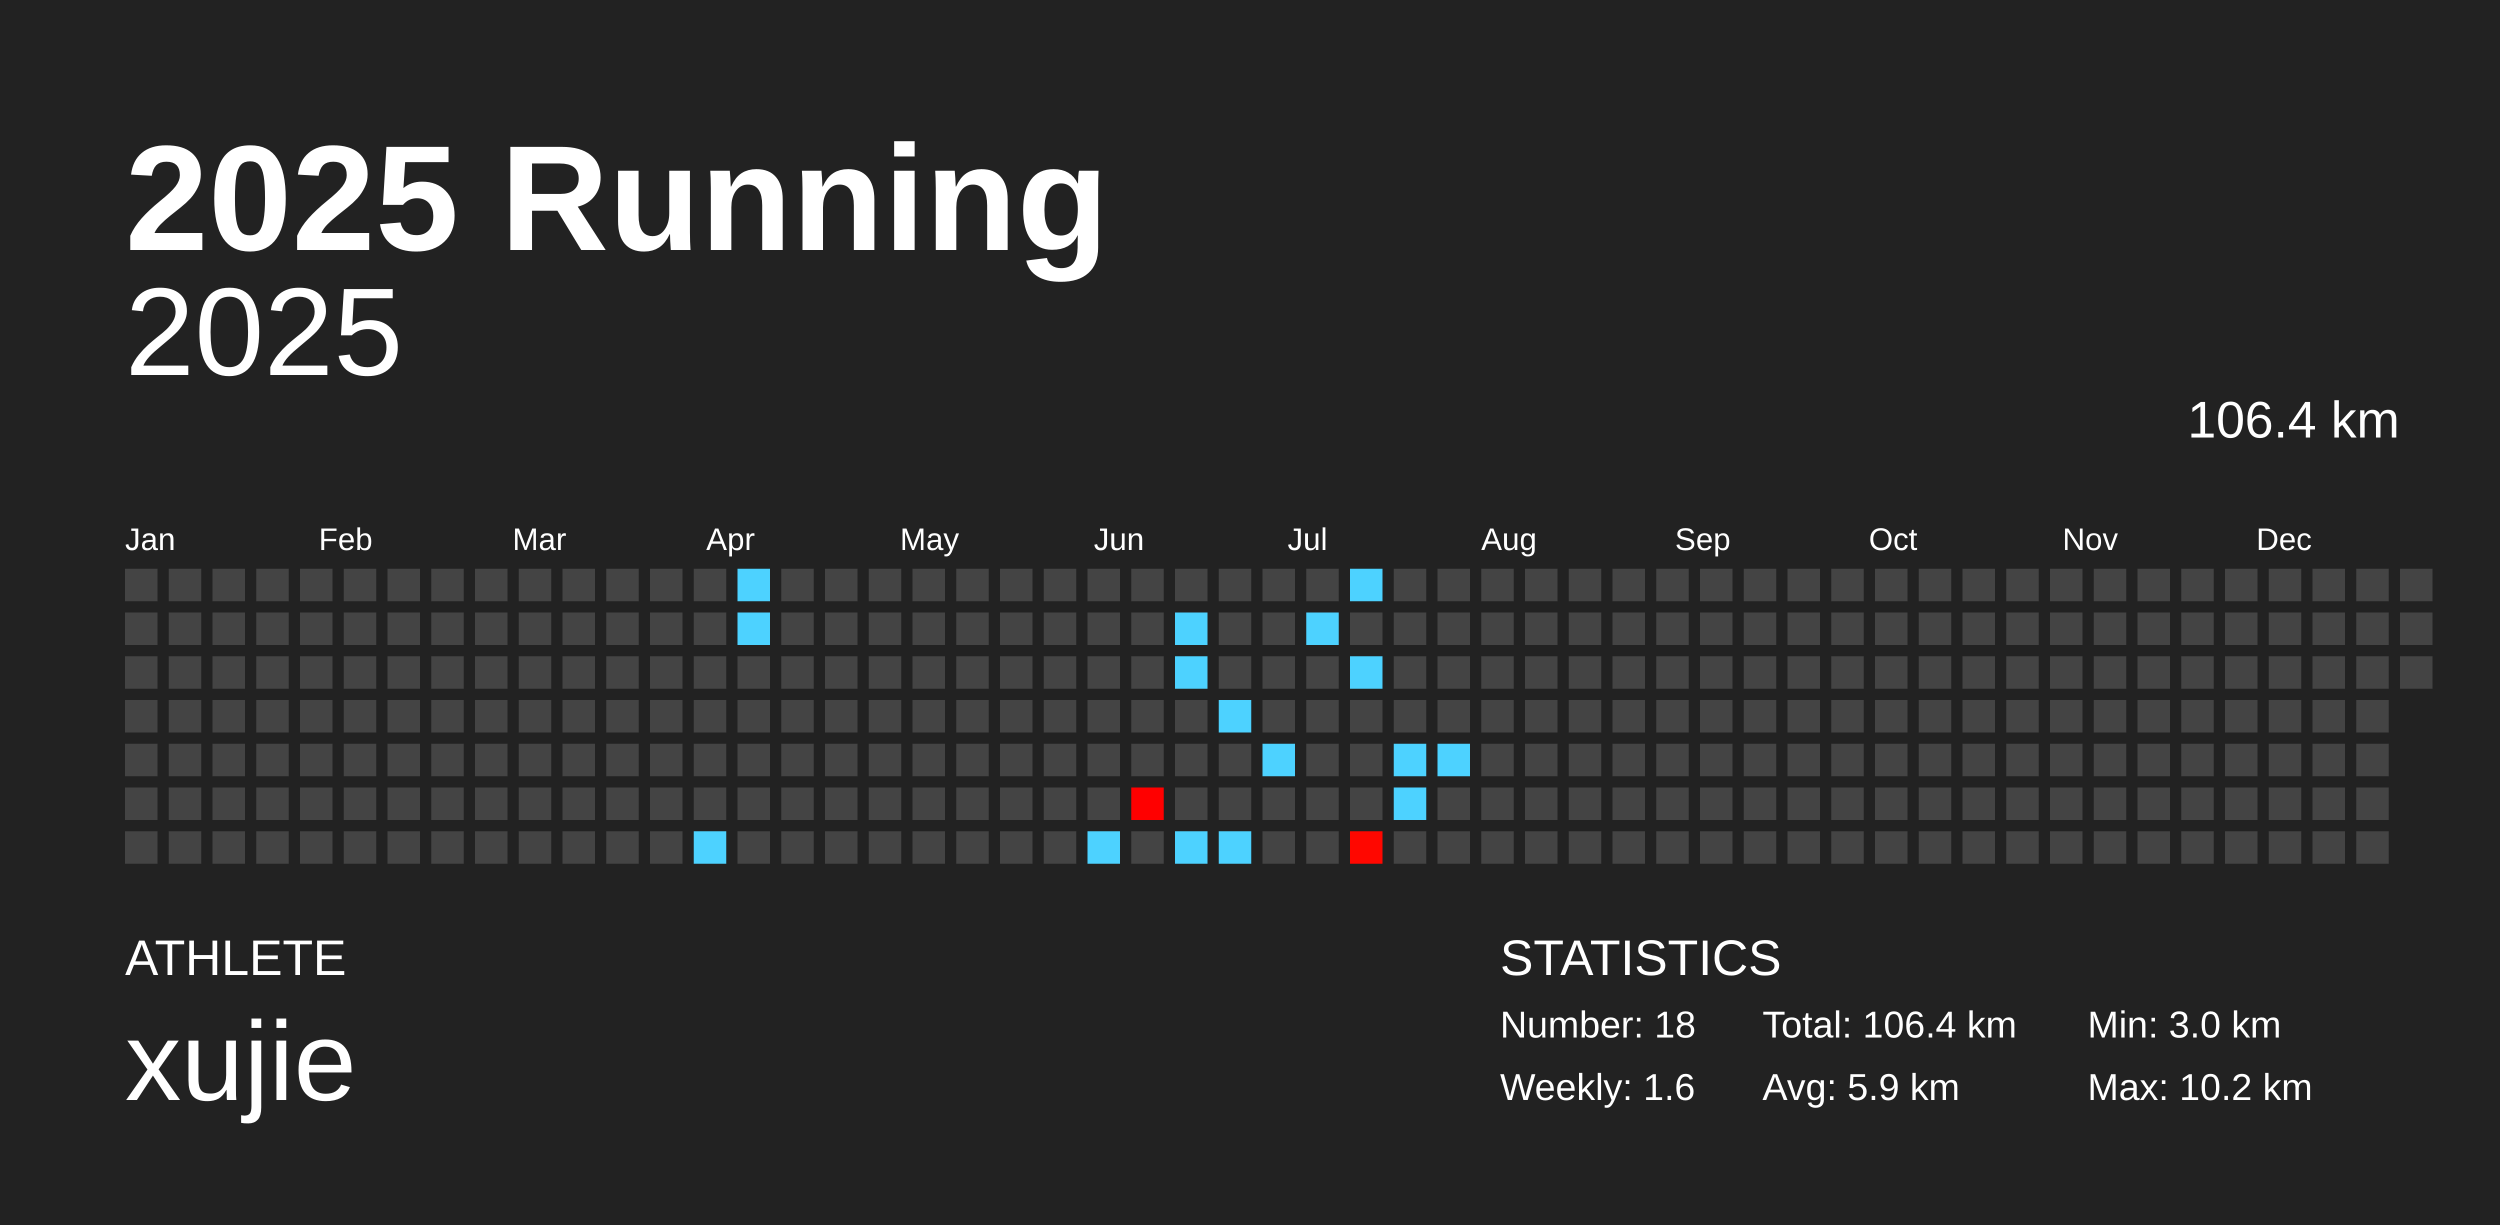
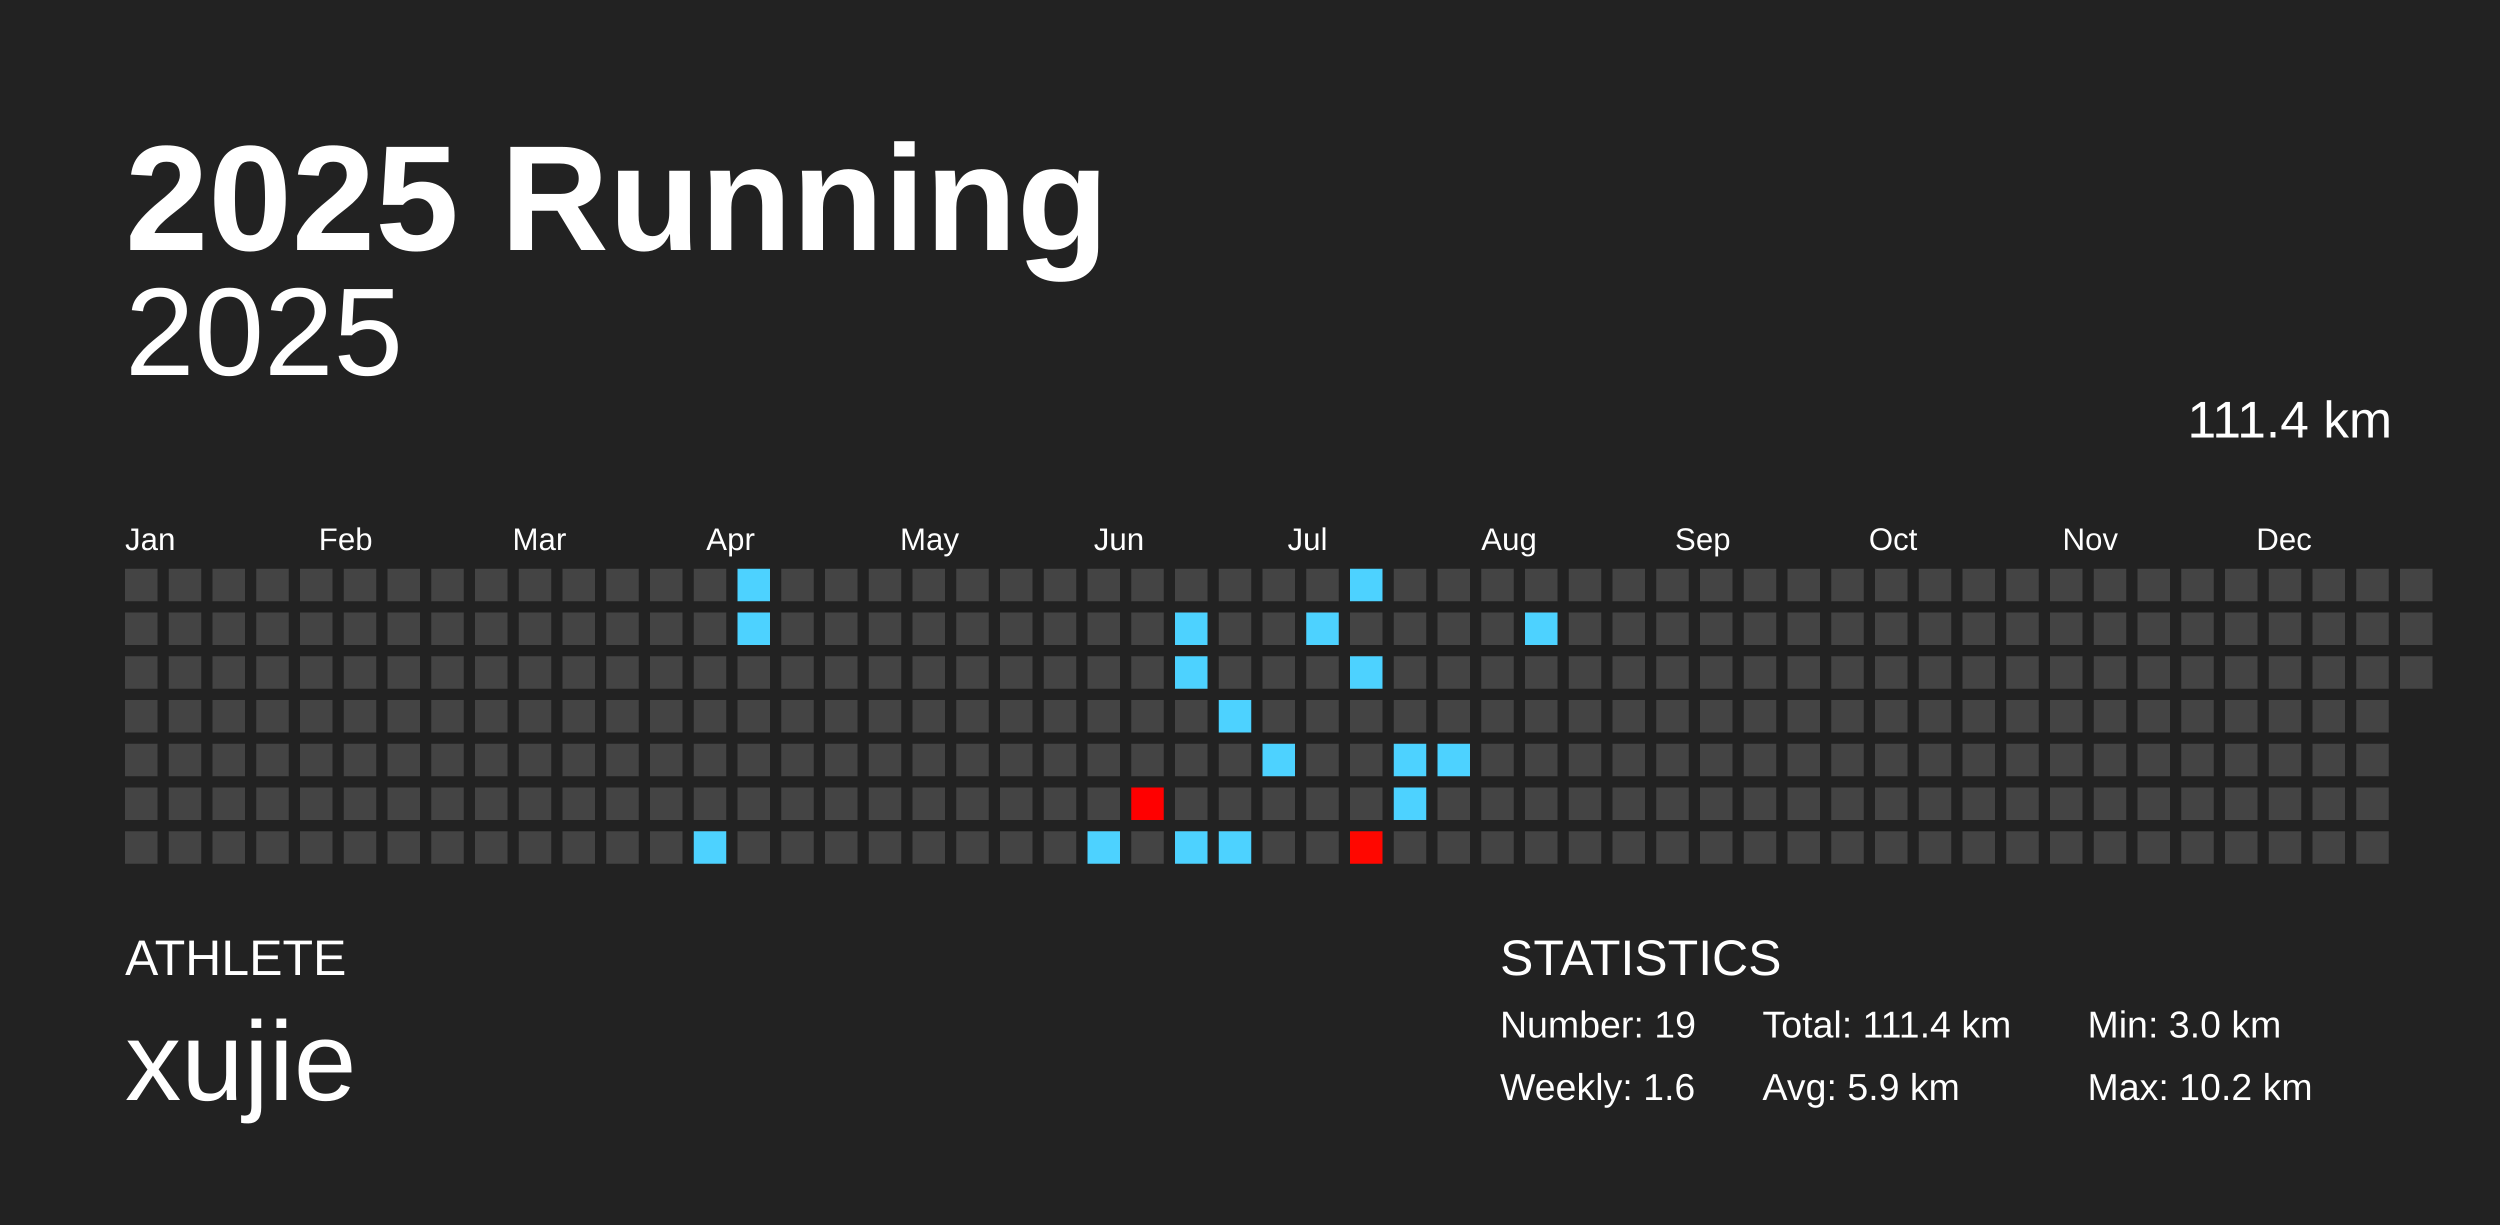
<svg xmlns="http://www.w3.org/2000/svg" baseProfile="full" height="98mm" version="1.1" viewBox="0,0,200,98" width="200mm">
  <defs />
  <rect fill="#222222" height="98" width="200" x="0" y="0" />
  <text fill="#FFFFFF" style="font-size:12px; font-family:Arial; font-weight:bold;" x="10" y="20">2025 Running</text>
  <text fill="#FFFFFF" style="font-size:4px; font-family:Arial" x="10" y="78">ATHLETE</text>
  <text fill="#FFFFFF" style="font-size:9px; font-family:Arial" x="10" y="88">xujie</text>
  <text fill="#FFFFFF" style="font-size:4px; font-family:Arial" x="120" y="78">STATISTICS</text>
-   <text fill="#FFFFFF" style="font-size:3px; font-family:Arial" x="120" y="83">Number: 18</text>
+   <text fill="#FFFFFF" style="font-size:3px; font-family:Arial" x="120" y="83">Number: 19</text>
  <text fill="#FFFFFF" style="font-size:3px; font-family:Arial" x="120" y="88">Weekly: 1.6</text>
-   <text fill="#FFFFFF" style="font-size:3px; font-family:Arial" x="141" y="83">Total: 106.4 km</text>
+   <text fill="#FFFFFF" style="font-size:3px; font-family:Arial" x="141" y="83">Total: 111.4 km</text>
  <text fill="#FFFFFF" style="font-size:3px; font-family:Arial" x="141" y="88">Avg: 5.9 km</text>
  <text fill="#FFFFFF" style="font-size:3px; font-family:Arial" x="167" y="83">Min: 3.0 km</text>
  <text fill="#FFFFFF" style="font-size:3px; font-family:Arial" x="167" y="88">Max: 10.2 km</text>
  <text alignment-baseline="hanging" fill="#FFFFFF" style="font-size:10.0px; font-family:Arial;" x="10" y="30">2025</text>
-   <text alignment-baseline="hanging" fill="#FFFFFF" style="font-size:4.125px; font-family:Arial;" x="175" y="35">106.4 km</text>
+   <text alignment-baseline="hanging" fill="#FFFFFF" style="font-size:4.125px; font-family:Arial;" x="175" y="35">111.4 km</text>
  <text fill="#FFFFFF" style="font-size:2.5px; font-family:Arial" x="10.0" y="44">Jan</text>
  <text fill="#FFFFFF" style="font-size:2.5px; font-family:Arial" x="25.5" y="44">Feb</text>
  <text fill="#FFFFFF" style="font-size:2.5px; font-family:Arial" x="41.0" y="44">Mar</text>
  <text fill="#FFFFFF" style="font-size:2.5px; font-family:Arial" x="56.5" y="44">Apr</text>
  <text fill="#FFFFFF" style="font-size:2.5px; font-family:Arial" x="72.0" y="44">May</text>
  <text fill="#FFFFFF" style="font-size:2.5px; font-family:Arial" x="87.5" y="44">Jun</text>
  <text fill="#FFFFFF" style="font-size:2.5px; font-family:Arial" x="103.0" y="44">Jul</text>
  <text fill="#FFFFFF" style="font-size:2.5px; font-family:Arial" x="118.5" y="44">Aug</text>
  <text fill="#FFFFFF" style="font-size:2.5px; font-family:Arial" x="134.0" y="44">Sep</text>
  <text fill="#FFFFFF" style="font-size:2.5px; font-family:Arial" x="149.5" y="44">Oct</text>
  <text fill="#FFFFFF" style="font-size:2.5px; font-family:Arial" x="165.0" y="44">Nov</text>
  <text fill="#FFFFFF" style="font-size:2.5px; font-family:Arial" x="180.5" y="44">Dec</text>
  <rect fill="#444444" height="2.6" width="2.6" x="10.0" y="45.5" />
  <rect fill="#444444" height="2.6" width="2.6" x="10.0" y="49.0" />
  <rect fill="#444444" height="2.6" width="2.6" x="10.0" y="52.5" />
  <rect fill="#444444" height="2.6" width="2.6" x="10.0" y="56.0" />
  <rect fill="#444444" height="2.6" width="2.6" x="10.0" y="59.5" />
  <rect fill="#444444" height="2.6" width="2.6" x="10.0" y="63.0" />
  <rect fill="#444444" height="2.6" width="2.6" x="10.0" y="66.5" />
  <rect fill="#444444" height="2.6" width="2.6" x="13.5" y="45.5" />
  <rect fill="#444444" height="2.6" width="2.6" x="13.5" y="49.0" />
  <rect fill="#444444" height="2.6" width="2.6" x="13.5" y="52.5" />
  <rect fill="#444444" height="2.6" width="2.6" x="13.5" y="56.0" />
  <rect fill="#444444" height="2.6" width="2.6" x="13.5" y="59.5" />
  <rect fill="#444444" height="2.6" width="2.6" x="13.5" y="63.0" />
  <rect fill="#444444" height="2.6" width="2.6" x="13.5" y="66.5" />
  <rect fill="#444444" height="2.6" width="2.6" x="17.0" y="45.5" />
  <rect fill="#444444" height="2.6" width="2.6" x="17.0" y="49.0" />
  <rect fill="#444444" height="2.6" width="2.6" x="17.0" y="52.5" />
  <rect fill="#444444" height="2.6" width="2.6" x="17.0" y="56.0" />
  <rect fill="#444444" height="2.6" width="2.6" x="17.0" y="59.5" />
  <rect fill="#444444" height="2.6" width="2.6" x="17.0" y="63.0" />
  <rect fill="#444444" height="2.6" width="2.6" x="17.0" y="66.5" />
  <rect fill="#444444" height="2.6" width="2.6" x="20.5" y="45.5" />
  <rect fill="#444444" height="2.6" width="2.6" x="20.5" y="49.0" />
  <rect fill="#444444" height="2.6" width="2.6" x="20.5" y="52.5" />
  <rect fill="#444444" height="2.6" width="2.6" x="20.5" y="56.0" />
  <rect fill="#444444" height="2.6" width="2.6" x="20.5" y="59.5" />
  <rect fill="#444444" height="2.6" width="2.6" x="20.5" y="63.0" />
  <rect fill="#444444" height="2.6" width="2.6" x="20.5" y="66.5" />
  <rect fill="#444444" height="2.6" width="2.6" x="24.0" y="45.5" />
  <rect fill="#444444" height="2.6" width="2.6" x="24.0" y="49.0" />
  <rect fill="#444444" height="2.6" width="2.6" x="24.0" y="52.5" />
  <rect fill="#444444" height="2.6" width="2.6" x="24.0" y="56.0" />
  <rect fill="#444444" height="2.6" width="2.6" x="24.0" y="59.5" />
  <rect fill="#444444" height="2.6" width="2.6" x="24.0" y="63.0" />
  <rect fill="#444444" height="2.6" width="2.6" x="24.0" y="66.5" />
  <rect fill="#444444" height="2.6" width="2.6" x="27.5" y="45.5" />
  <rect fill="#444444" height="2.6" width="2.6" x="27.5" y="49.0" />
  <rect fill="#444444" height="2.6" width="2.6" x="27.5" y="52.5" />
  <rect fill="#444444" height="2.6" width="2.6" x="27.5" y="56.0" />
  <rect fill="#444444" height="2.6" width="2.6" x="27.5" y="59.5" />
  <rect fill="#444444" height="2.6" width="2.6" x="27.5" y="63.0" />
  <rect fill="#444444" height="2.6" width="2.6" x="27.5" y="66.5" />
  <rect fill="#444444" height="2.6" width="2.6" x="31.0" y="45.5" />
  <rect fill="#444444" height="2.6" width="2.6" x="31.0" y="49.0" />
  <rect fill="#444444" height="2.6" width="2.6" x="31.0" y="52.5" />
  <rect fill="#444444" height="2.6" width="2.6" x="31.0" y="56.0" />
  <rect fill="#444444" height="2.6" width="2.6" x="31.0" y="59.5" />
  <rect fill="#444444" height="2.6" width="2.6" x="31.0" y="63.0" />
  <rect fill="#444444" height="2.6" width="2.6" x="31.0" y="66.5" />
  <rect fill="#444444" height="2.6" width="2.6" x="34.5" y="45.5" />
  <rect fill="#444444" height="2.6" width="2.6" x="34.5" y="49.0" />
  <rect fill="#444444" height="2.6" width="2.6" x="34.5" y="52.5" />
  <rect fill="#444444" height="2.6" width="2.6" x="34.5" y="56.0" />
  <rect fill="#444444" height="2.6" width="2.6" x="34.5" y="59.5" />
  <rect fill="#444444" height="2.6" width="2.6" x="34.5" y="63.0" />
  <rect fill="#444444" height="2.6" width="2.6" x="34.5" y="66.5" />
  <rect fill="#444444" height="2.6" width="2.6" x="38.0" y="45.5" />
  <rect fill="#444444" height="2.6" width="2.6" x="38.0" y="49.0" />
  <rect fill="#444444" height="2.6" width="2.6" x="38.0" y="52.5" />
  <rect fill="#444444" height="2.6" width="2.6" x="38.0" y="56.0" />
  <rect fill="#444444" height="2.6" width="2.6" x="38.0" y="59.5" />
  <rect fill="#444444" height="2.6" width="2.6" x="38.0" y="63.0" />
  <rect fill="#444444" height="2.6" width="2.6" x="38.0" y="66.5" />
  <rect fill="#444444" height="2.6" width="2.6" x="41.5" y="45.5" />
  <rect fill="#444444" height="2.6" width="2.6" x="41.5" y="49.0" />
  <rect fill="#444444" height="2.6" width="2.6" x="41.5" y="52.5" />
  <rect fill="#444444" height="2.6" width="2.6" x="41.5" y="56.0" />
  <rect fill="#444444" height="2.6" width="2.6" x="41.5" y="59.5" />
  <rect fill="#444444" height="2.6" width="2.6" x="41.5" y="63.0" />
  <rect fill="#444444" height="2.6" width="2.6" x="41.5" y="66.5" />
  <rect fill="#444444" height="2.6" width="2.6" x="45.0" y="45.5" />
  <rect fill="#444444" height="2.6" width="2.6" x="45.0" y="49.0" />
  <rect fill="#444444" height="2.6" width="2.6" x="45.0" y="52.5" />
  <rect fill="#444444" height="2.6" width="2.6" x="45.0" y="56.0" />
  <rect fill="#444444" height="2.6" width="2.6" x="45.0" y="59.5" />
  <rect fill="#444444" height="2.6" width="2.6" x="45.0" y="63.0" />
  <rect fill="#444444" height="2.6" width="2.6" x="45.0" y="66.5" />
  <rect fill="#444444" height="2.6" width="2.6" x="48.5" y="45.5" />
  <rect fill="#444444" height="2.6" width="2.6" x="48.5" y="49.0" />
  <rect fill="#444444" height="2.6" width="2.6" x="48.5" y="52.5" />
  <rect fill="#444444" height="2.6" width="2.6" x="48.5" y="56.0" />
  <rect fill="#444444" height="2.6" width="2.6" x="48.5" y="59.5" />
  <rect fill="#444444" height="2.6" width="2.6" x="48.5" y="63.0" />
  <rect fill="#444444" height="2.6" width="2.6" x="48.5" y="66.5" />
  <rect fill="#444444" height="2.6" width="2.6" x="52.0" y="45.5" />
  <rect fill="#444444" height="2.6" width="2.6" x="52.0" y="49.0" />
  <rect fill="#444444" height="2.6" width="2.6" x="52.0" y="52.5" />
  <rect fill="#444444" height="2.6" width="2.6" x="52.0" y="56.0" />
  <rect fill="#444444" height="2.6" width="2.6" x="52.0" y="59.5" />
  <rect fill="#444444" height="2.6" width="2.6" x="52.0" y="63.0" />
  <rect fill="#444444" height="2.6" width="2.6" x="52.0" y="66.5" />
  <rect fill="#444444" height="2.6" width="2.6" x="55.5" y="45.5" />
  <rect fill="#444444" height="2.6" width="2.6" x="55.5" y="49.0" />
  <rect fill="#444444" height="2.6" width="2.6" x="55.5" y="52.5" />
  <rect fill="#444444" height="2.6" width="2.6" x="55.5" y="56.0" />
  <rect fill="#444444" height="2.6" width="2.6" x="55.5" y="59.5" />
  <rect fill="#444444" height="2.6" width="2.6" x="55.5" y="63.0" />
  <rect fill="#4dd2ff" height="2.6" width="2.6" x="55.5" y="66.5" />
  <rect fill="#4dd2ff" height="2.6" width="2.6" x="59.0" y="45.5" />
  <rect fill="#4dd2ff" height="2.6" width="2.6" x="59.0" y="49.0" />
  <rect fill="#444444" height="2.6" width="2.6" x="59.0" y="52.5" />
  <rect fill="#444444" height="2.6" width="2.6" x="59.0" y="56.0" />
  <rect fill="#444444" height="2.6" width="2.6" x="59.0" y="59.5" />
  <rect fill="#444444" height="2.6" width="2.6" x="59.0" y="63.0" />
  <rect fill="#444444" height="2.6" width="2.6" x="59.0" y="66.5" />
  <rect fill="#444444" height="2.6" width="2.6" x="62.5" y="45.5" />
  <rect fill="#444444" height="2.6" width="2.6" x="62.5" y="49.0" />
  <rect fill="#444444" height="2.6" width="2.6" x="62.5" y="52.5" />
  <rect fill="#444444" height="2.6" width="2.6" x="62.5" y="56.0" />
  <rect fill="#444444" height="2.6" width="2.6" x="62.5" y="59.5" />
  <rect fill="#444444" height="2.6" width="2.6" x="62.5" y="63.0" />
  <rect fill="#444444" height="2.6" width="2.6" x="62.5" y="66.5" />
  <rect fill="#444444" height="2.6" width="2.6" x="66.0" y="45.5" />
  <rect fill="#444444" height="2.6" width="2.6" x="66.0" y="49.0" />
  <rect fill="#444444" height="2.6" width="2.6" x="66.0" y="52.5" />
  <rect fill="#444444" height="2.6" width="2.6" x="66.0" y="56.0" />
  <rect fill="#444444" height="2.6" width="2.6" x="66.0" y="59.5" />
  <rect fill="#444444" height="2.6" width="2.6" x="66.0" y="63.0" />
  <rect fill="#444444" height="2.6" width="2.6" x="66.0" y="66.5" />
  <rect fill="#444444" height="2.6" width="2.6" x="69.5" y="45.5" />
  <rect fill="#444444" height="2.6" width="2.6" x="69.5" y="49.0" />
  <rect fill="#444444" height="2.6" width="2.6" x="69.5" y="52.5" />
  <rect fill="#444444" height="2.6" width="2.6" x="69.5" y="56.0" />
  <rect fill="#444444" height="2.6" width="2.6" x="69.5" y="59.5" />
  <rect fill="#444444" height="2.6" width="2.6" x="69.5" y="63.0" />
  <rect fill="#444444" height="2.6" width="2.6" x="69.5" y="66.5" />
  <rect fill="#444444" height="2.6" width="2.6" x="73.0" y="45.5" />
  <rect fill="#444444" height="2.6" width="2.6" x="73.0" y="49.0" />
  <rect fill="#444444" height="2.6" width="2.6" x="73.0" y="52.5" />
  <rect fill="#444444" height="2.6" width="2.6" x="73.0" y="56.0" />
  <rect fill="#444444" height="2.6" width="2.6" x="73.0" y="59.5" />
  <rect fill="#444444" height="2.6" width="2.6" x="73.0" y="63.0" />
  <rect fill="#444444" height="2.6" width="2.6" x="73.0" y="66.5" />
  <rect fill="#444444" height="2.6" width="2.6" x="76.5" y="45.5" />
  <rect fill="#444444" height="2.6" width="2.6" x="76.5" y="49.0" />
  <rect fill="#444444" height="2.6" width="2.6" x="76.5" y="52.5" />
  <rect fill="#444444" height="2.6" width="2.6" x="76.5" y="56.0" />
  <rect fill="#444444" height="2.6" width="2.6" x="76.5" y="59.5" />
  <rect fill="#444444" height="2.6" width="2.6" x="76.5" y="63.0" />
  <rect fill="#444444" height="2.6" width="2.6" x="76.5" y="66.5" />
  <rect fill="#444444" height="2.6" width="2.6" x="80.0" y="45.5" />
  <rect fill="#444444" height="2.6" width="2.6" x="80.0" y="49.0" />
  <rect fill="#444444" height="2.6" width="2.6" x="80.0" y="52.5" />
  <rect fill="#444444" height="2.6" width="2.6" x="80.0" y="56.0" />
  <rect fill="#444444" height="2.6" width="2.6" x="80.0" y="59.5" />
  <rect fill="#444444" height="2.6" width="2.6" x="80.0" y="63.0" />
  <rect fill="#444444" height="2.6" width="2.6" x="80.0" y="66.5" />
  <rect fill="#444444" height="2.6" width="2.6" x="83.5" y="45.5" />
  <rect fill="#444444" height="2.6" width="2.6" x="83.5" y="49.0" />
  <rect fill="#444444" height="2.6" width="2.6" x="83.5" y="52.5" />
  <rect fill="#444444" height="2.6" width="2.6" x="83.5" y="56.0" />
  <rect fill="#444444" height="2.6" width="2.6" x="83.5" y="59.5" />
  <rect fill="#444444" height="2.6" width="2.6" x="83.5" y="63.0" />
  <rect fill="#444444" height="2.6" width="2.6" x="83.5" y="66.5" />
  <rect fill="#444444" height="2.6" width="2.6" x="87.0" y="45.5" />
  <rect fill="#444444" height="2.6" width="2.6" x="87.0" y="49.0" />
  <rect fill="#444444" height="2.6" width="2.6" x="87.0" y="52.5" />
  <rect fill="#444444" height="2.6" width="2.6" x="87.0" y="56.0" />
  <rect fill="#444444" height="2.6" width="2.6" x="87.0" y="59.5" />
  <rect fill="#444444" height="2.6" width="2.6" x="87.0" y="63.0" />
  <rect fill="#4dd2ff" height="2.6" width="2.6" x="87.0" y="66.5" />
  <rect fill="#444444" height="2.6" width="2.6" x="90.5" y="45.5" />
  <rect fill="#444444" height="2.6" width="2.6" x="90.5" y="49.0" />
  <rect fill="#444444" height="2.6" width="2.6" x="90.5" y="52.5" />
  <rect fill="#444444" height="2.6" width="2.6" x="90.5" y="56.0" />
  <rect fill="#444444" height="2.6" width="2.6" x="90.5" y="59.5" />
  <rect fill="#ff0000" height="2.6" width="2.6" x="90.5" y="63.0" />
  <rect fill="#444444" height="2.6" width="2.6" x="90.5" y="66.5" />
  <rect fill="#444444" height="2.6" width="2.6" x="94.0" y="45.5" />
  <rect fill="#4dd2ff" height="2.6" width="2.6" x="94.0" y="49.0" />
  <rect fill="#4dd2ff" height="2.6" width="2.6" x="94.0" y="52.5" />
  <rect fill="#444444" height="2.6" width="2.6" x="94.0" y="56.0" />
  <rect fill="#444444" height="2.6" width="2.6" x="94.0" y="59.5" />
  <rect fill="#444444" height="2.6" width="2.6" x="94.0" y="63.0" />
  <rect fill="#4dd2ff" height="2.6" width="2.6" x="94.0" y="66.5" />
  <rect fill="#444444" height="2.6" width="2.6" x="97.5" y="45.5" />
  <rect fill="#444444" height="2.6" width="2.6" x="97.5" y="49.0" />
  <rect fill="#444444" height="2.6" width="2.6" x="97.5" y="52.5" />
  <rect fill="#4dd2ff" height="2.6" width="2.6" x="97.5" y="56.0" />
  <rect fill="#444444" height="2.6" width="2.6" x="97.5" y="59.5" />
  <rect fill="#444444" height="2.6" width="2.6" x="97.5" y="63.0" />
  <rect fill="#4dd2ff" height="2.6" width="2.6" x="97.5" y="66.5" />
  <rect fill="#444444" height="2.6" width="2.6" x="101.0" y="45.5" />
  <rect fill="#444444" height="2.6" width="2.6" x="101.0" y="49.0" />
  <rect fill="#444444" height="2.6" width="2.6" x="101.0" y="52.5" />
  <rect fill="#444444" height="2.6" width="2.6" x="101.0" y="56.0" />
  <rect fill="#4dd2ff" height="2.6" width="2.6" x="101.0" y="59.5" />
  <rect fill="#444444" height="2.6" width="2.6" x="101.0" y="63.0" />
  <rect fill="#444444" height="2.6" width="2.6" x="101.0" y="66.5" />
  <rect fill="#444444" height="2.6" width="2.6" x="104.5" y="45.5" />
  <rect fill="#4dd2ff" height="2.6" width="2.6" x="104.5" y="49.0" />
  <rect fill="#444444" height="2.6" width="2.6" x="104.5" y="52.5" />
  <rect fill="#444444" height="2.6" width="2.6" x="104.5" y="56.0" />
  <rect fill="#444444" height="2.6" width="2.6" x="104.5" y="59.5" />
  <rect fill="#444444" height="2.6" width="2.6" x="104.5" y="63.0" />
  <rect fill="#444444" height="2.6" width="2.6" x="104.5" y="66.5" />
  <rect fill="#4dd2ff" height="2.6" width="2.6" x="108.0" y="45.5" />
  <rect fill="#444444" height="2.6" width="2.6" x="108.0" y="49.0" />
  <rect fill="#4dd2ff" height="2.6" width="2.6" x="108.0" y="52.5" />
  <rect fill="#444444" height="2.6" width="2.6" x="108.0" y="56.0" />
  <rect fill="#444444" height="2.6" width="2.6" x="108.0" y="59.5" />
  <rect fill="#444444" height="2.6" width="2.6" x="108.0" y="63.0" />
  <rect fill="#ff0700" height="2.6" width="2.6" x="108.0" y="66.5" />
  <rect fill="#444444" height="2.6" width="2.6" x="111.5" y="45.5" />
  <rect fill="#444444" height="2.6" width="2.6" x="111.5" y="49.0" />
  <rect fill="#444444" height="2.6" width="2.6" x="111.5" y="52.5" />
  <rect fill="#444444" height="2.6" width="2.6" x="111.5" y="56.0" />
  <rect fill="#4dd2ff" height="2.6" width="2.6" x="111.5" y="59.5" />
  <rect fill="#4dd2ff" height="2.6" width="2.6" x="111.5" y="63.0" />
  <rect fill="#444444" height="2.6" width="2.6" x="111.5" y="66.5" />
  <rect fill="#444444" height="2.6" width="2.6" x="115.0" y="45.5" />
  <rect fill="#444444" height="2.6" width="2.6" x="115.0" y="49.0" />
  <rect fill="#444444" height="2.6" width="2.6" x="115.0" y="52.5" />
  <rect fill="#444444" height="2.6" width="2.6" x="115.0" y="56.0" />
  <rect fill="#4dd2ff" height="2.6" width="2.6" x="115.0" y="59.5" />
  <rect fill="#444444" height="2.6" width="2.6" x="115.0" y="63.0" />
  <rect fill="#444444" height="2.6" width="2.6" x="115.0" y="66.5" />
  <rect fill="#444444" height="2.6" width="2.6" x="118.5" y="45.5" />
  <rect fill="#444444" height="2.6" width="2.6" x="118.5" y="49.0" />
  <rect fill="#444444" height="2.6" width="2.6" x="118.5" y="52.5" />
  <rect fill="#444444" height="2.6" width="2.6" x="118.5" y="56.0" />
  <rect fill="#444444" height="2.6" width="2.6" x="118.5" y="59.5" />
  <rect fill="#444444" height="2.6" width="2.6" x="118.5" y="63.0" />
  <rect fill="#444444" height="2.6" width="2.6" x="118.5" y="66.5" />
  <rect fill="#444444" height="2.6" width="2.6" x="122.0" y="45.5" />
-   <rect fill="#444444" height="2.6" width="2.6" x="122.0" y="49.0" />
+   <rect fill="#4dd2ff" height="2.6" width="2.6" x="122.0" y="49.0" />
  <rect fill="#444444" height="2.6" width="2.6" x="122.0" y="52.5" />
  <rect fill="#444444" height="2.6" width="2.6" x="122.0" y="56.0" />
  <rect fill="#444444" height="2.6" width="2.6" x="122.0" y="59.5" />
  <rect fill="#444444" height="2.6" width="2.6" x="122.0" y="63.0" />
  <rect fill="#444444" height="2.6" width="2.6" x="122.0" y="66.5" />
  <rect fill="#444444" height="2.6" width="2.6" x="125.5" y="45.5" />
  <rect fill="#444444" height="2.6" width="2.6" x="125.5" y="49.0" />
  <rect fill="#444444" height="2.6" width="2.6" x="125.5" y="52.5" />
  <rect fill="#444444" height="2.6" width="2.6" x="125.5" y="56.0" />
  <rect fill="#444444" height="2.6" width="2.6" x="125.5" y="59.5" />
  <rect fill="#444444" height="2.6" width="2.6" x="125.5" y="63.0" />
  <rect fill="#444444" height="2.6" width="2.6" x="125.5" y="66.5" />
  <rect fill="#444444" height="2.6" width="2.6" x="129.0" y="45.5" />
  <rect fill="#444444" height="2.6" width="2.6" x="129.0" y="49.0" />
  <rect fill="#444444" height="2.6" width="2.6" x="129.0" y="52.5" />
  <rect fill="#444444" height="2.6" width="2.6" x="129.0" y="56.0" />
  <rect fill="#444444" height="2.6" width="2.6" x="129.0" y="59.5" />
  <rect fill="#444444" height="2.6" width="2.6" x="129.0" y="63.0" />
  <rect fill="#444444" height="2.6" width="2.6" x="129.0" y="66.5" />
  <rect fill="#444444" height="2.6" width="2.6" x="132.5" y="45.5" />
  <rect fill="#444444" height="2.6" width="2.6" x="132.5" y="49.0" />
  <rect fill="#444444" height="2.6" width="2.6" x="132.5" y="52.5" />
  <rect fill="#444444" height="2.6" width="2.6" x="132.5" y="56.0" />
  <rect fill="#444444" height="2.6" width="2.6" x="132.5" y="59.5" />
  <rect fill="#444444" height="2.6" width="2.6" x="132.5" y="63.0" />
  <rect fill="#444444" height="2.6" width="2.6" x="132.5" y="66.5" />
  <rect fill="#444444" height="2.6" width="2.6" x="136.0" y="45.5" />
  <rect fill="#444444" height="2.6" width="2.6" x="136.0" y="49.0" />
  <rect fill="#444444" height="2.6" width="2.6" x="136.0" y="52.5" />
  <rect fill="#444444" height="2.6" width="2.6" x="136.0" y="56.0" />
  <rect fill="#444444" height="2.6" width="2.6" x="136.0" y="59.5" />
  <rect fill="#444444" height="2.6" width="2.6" x="136.0" y="63.0" />
  <rect fill="#444444" height="2.6" width="2.6" x="136.0" y="66.5" />
  <rect fill="#444444" height="2.6" width="2.6" x="139.5" y="45.5" />
  <rect fill="#444444" height="2.6" width="2.6" x="139.5" y="49.0" />
  <rect fill="#444444" height="2.6" width="2.6" x="139.5" y="52.5" />
  <rect fill="#444444" height="2.6" width="2.6" x="139.5" y="56.0" />
  <rect fill="#444444" height="2.6" width="2.6" x="139.5" y="59.5" />
  <rect fill="#444444" height="2.6" width="2.6" x="139.5" y="63.0" />
  <rect fill="#444444" height="2.6" width="2.6" x="139.5" y="66.5" />
  <rect fill="#444444" height="2.6" width="2.6" x="143.0" y="45.5" />
  <rect fill="#444444" height="2.6" width="2.6" x="143.0" y="49.0" />
  <rect fill="#444444" height="2.6" width="2.6" x="143.0" y="52.5" />
  <rect fill="#444444" height="2.6" width="2.6" x="143.0" y="56.0" />
  <rect fill="#444444" height="2.6" width="2.6" x="143.0" y="59.5" />
  <rect fill="#444444" height="2.6" width="2.6" x="143.0" y="63.0" />
  <rect fill="#444444" height="2.6" width="2.6" x="143.0" y="66.5" />
  <rect fill="#444444" height="2.6" width="2.6" x="146.5" y="45.5" />
  <rect fill="#444444" height="2.6" width="2.6" x="146.5" y="49.0" />
  <rect fill="#444444" height="2.6" width="2.6" x="146.5" y="52.5" />
  <rect fill="#444444" height="2.6" width="2.6" x="146.5" y="56.0" />
  <rect fill="#444444" height="2.6" width="2.6" x="146.5" y="59.5" />
  <rect fill="#444444" height="2.6" width="2.6" x="146.5" y="63.0" />
  <rect fill="#444444" height="2.6" width="2.6" x="146.5" y="66.5" />
  <rect fill="#444444" height="2.6" width="2.6" x="150.0" y="45.5" />
  <rect fill="#444444" height="2.6" width="2.6" x="150.0" y="49.0" />
  <rect fill="#444444" height="2.6" width="2.6" x="150.0" y="52.5" />
  <rect fill="#444444" height="2.6" width="2.6" x="150.0" y="56.0" />
  <rect fill="#444444" height="2.6" width="2.6" x="150.0" y="59.5" />
  <rect fill="#444444" height="2.6" width="2.6" x="150.0" y="63.0" />
  <rect fill="#444444" height="2.6" width="2.6" x="150.0" y="66.5" />
  <rect fill="#444444" height="2.6" width="2.6" x="153.5" y="45.5" />
  <rect fill="#444444" height="2.6" width="2.6" x="153.5" y="49.0" />
  <rect fill="#444444" height="2.6" width="2.6" x="153.5" y="52.5" />
  <rect fill="#444444" height="2.6" width="2.6" x="153.5" y="56.0" />
  <rect fill="#444444" height="2.6" width="2.6" x="153.5" y="59.5" />
  <rect fill="#444444" height="2.6" width="2.6" x="153.5" y="63.0" />
  <rect fill="#444444" height="2.6" width="2.6" x="153.5" y="66.5" />
  <rect fill="#444444" height="2.6" width="2.6" x="157.0" y="45.5" />
  <rect fill="#444444" height="2.6" width="2.6" x="157.0" y="49.0" />
  <rect fill="#444444" height="2.6" width="2.6" x="157.0" y="52.5" />
  <rect fill="#444444" height="2.6" width="2.6" x="157.0" y="56.0" />
  <rect fill="#444444" height="2.6" width="2.6" x="157.0" y="59.5" />
  <rect fill="#444444" height="2.6" width="2.6" x="157.0" y="63.0" />
  <rect fill="#444444" height="2.6" width="2.6" x="157.0" y="66.5" />
  <rect fill="#444444" height="2.6" width="2.6" x="160.5" y="45.5" />
  <rect fill="#444444" height="2.6" width="2.6" x="160.5" y="49.0" />
  <rect fill="#444444" height="2.6" width="2.6" x="160.5" y="52.5" />
  <rect fill="#444444" height="2.6" width="2.6" x="160.5" y="56.0" />
  <rect fill="#444444" height="2.6" width="2.6" x="160.5" y="59.5" />
  <rect fill="#444444" height="2.6" width="2.6" x="160.5" y="63.0" />
  <rect fill="#444444" height="2.6" width="2.6" x="160.5" y="66.5" />
  <rect fill="#444444" height="2.6" width="2.6" x="164.0" y="45.5" />
  <rect fill="#444444" height="2.6" width="2.6" x="164.0" y="49.0" />
  <rect fill="#444444" height="2.6" width="2.6" x="164.0" y="52.5" />
  <rect fill="#444444" height="2.6" width="2.6" x="164.0" y="56.0" />
  <rect fill="#444444" height="2.6" width="2.6" x="164.0" y="59.5" />
  <rect fill="#444444" height="2.6" width="2.6" x="164.0" y="63.0" />
  <rect fill="#444444" height="2.6" width="2.6" x="164.0" y="66.5" />
  <rect fill="#444444" height="2.6" width="2.6" x="167.5" y="45.5" />
  <rect fill="#444444" height="2.6" width="2.6" x="167.5" y="49.0" />
  <rect fill="#444444" height="2.6" width="2.6" x="167.5" y="52.5" />
  <rect fill="#444444" height="2.6" width="2.6" x="167.5" y="56.0" />
  <rect fill="#444444" height="2.6" width="2.6" x="167.5" y="59.5" />
  <rect fill="#444444" height="2.6" width="2.6" x="167.5" y="63.0" />
  <rect fill="#444444" height="2.6" width="2.6" x="167.5" y="66.5" />
  <rect fill="#444444" height="2.6" width="2.6" x="171.0" y="45.5" />
  <rect fill="#444444" height="2.6" width="2.6" x="171.0" y="49.0" />
  <rect fill="#444444" height="2.6" width="2.6" x="171.0" y="52.5" />
  <rect fill="#444444" height="2.6" width="2.6" x="171.0" y="56.0" />
  <rect fill="#444444" height="2.6" width="2.6" x="171.0" y="59.5" />
  <rect fill="#444444" height="2.6" width="2.6" x="171.0" y="63.0" />
  <rect fill="#444444" height="2.6" width="2.6" x="171.0" y="66.5" />
  <rect fill="#444444" height="2.6" width="2.6" x="174.5" y="45.5" />
  <rect fill="#444444" height="2.6" width="2.6" x="174.5" y="49.0" />
  <rect fill="#444444" height="2.6" width="2.6" x="174.5" y="52.5" />
  <rect fill="#444444" height="2.6" width="2.6" x="174.5" y="56.0" />
  <rect fill="#444444" height="2.6" width="2.6" x="174.5" y="59.5" />
  <rect fill="#444444" height="2.6" width="2.6" x="174.5" y="63.0" />
  <rect fill="#444444" height="2.6" width="2.6" x="174.5" y="66.5" />
  <rect fill="#444444" height="2.6" width="2.6" x="178.0" y="45.5" />
  <rect fill="#444444" height="2.6" width="2.6" x="178.0" y="49.0" />
  <rect fill="#444444" height="2.6" width="2.6" x="178.0" y="52.5" />
  <rect fill="#444444" height="2.6" width="2.6" x="178.0" y="56.0" />
  <rect fill="#444444" height="2.6" width="2.6" x="178.0" y="59.5" />
  <rect fill="#444444" height="2.6" width="2.6" x="178.0" y="63.0" />
  <rect fill="#444444" height="2.6" width="2.6" x="178.0" y="66.5" />
  <rect fill="#444444" height="2.6" width="2.6" x="181.5" y="45.5" />
  <rect fill="#444444" height="2.6" width="2.6" x="181.5" y="49.0" />
  <rect fill="#444444" height="2.6" width="2.6" x="181.5" y="52.5" />
  <rect fill="#444444" height="2.6" width="2.6" x="181.5" y="56.0" />
  <rect fill="#444444" height="2.6" width="2.6" x="181.5" y="59.5" />
  <rect fill="#444444" height="2.6" width="2.6" x="181.5" y="63.0" />
  <rect fill="#444444" height="2.6" width="2.6" x="181.5" y="66.5" />
  <rect fill="#444444" height="2.6" width="2.6" x="185.0" y="45.5" />
  <rect fill="#444444" height="2.6" width="2.6" x="185.0" y="49.0" />
  <rect fill="#444444" height="2.6" width="2.6" x="185.0" y="52.5" />
  <rect fill="#444444" height="2.6" width="2.6" x="185.0" y="56.0" />
  <rect fill="#444444" height="2.6" width="2.6" x="185.0" y="59.5" />
  <rect fill="#444444" height="2.6" width="2.6" x="185.0" y="63.0" />
  <rect fill="#444444" height="2.6" width="2.6" x="185.0" y="66.5" />
  <rect fill="#444444" height="2.6" width="2.6" x="188.5" y="45.5" />
  <rect fill="#444444" height="2.6" width="2.6" x="188.5" y="49.0" />
  <rect fill="#444444" height="2.6" width="2.6" x="188.5" y="52.5" />
  <rect fill="#444444" height="2.6" width="2.6" x="188.5" y="56.0" />
  <rect fill="#444444" height="2.6" width="2.6" x="188.5" y="59.5" />
  <rect fill="#444444" height="2.6" width="2.6" x="188.5" y="63.0" />
  <rect fill="#444444" height="2.6" width="2.6" x="188.5" y="66.5" />
  <rect fill="#444444" height="2.6" width="2.6" x="192.0" y="45.5" />
  <rect fill="#444444" height="2.6" width="2.6" x="192.0" y="49.0" />
  <rect fill="#444444" height="2.6" width="2.6" x="192.0" y="52.5" />
</svg>
